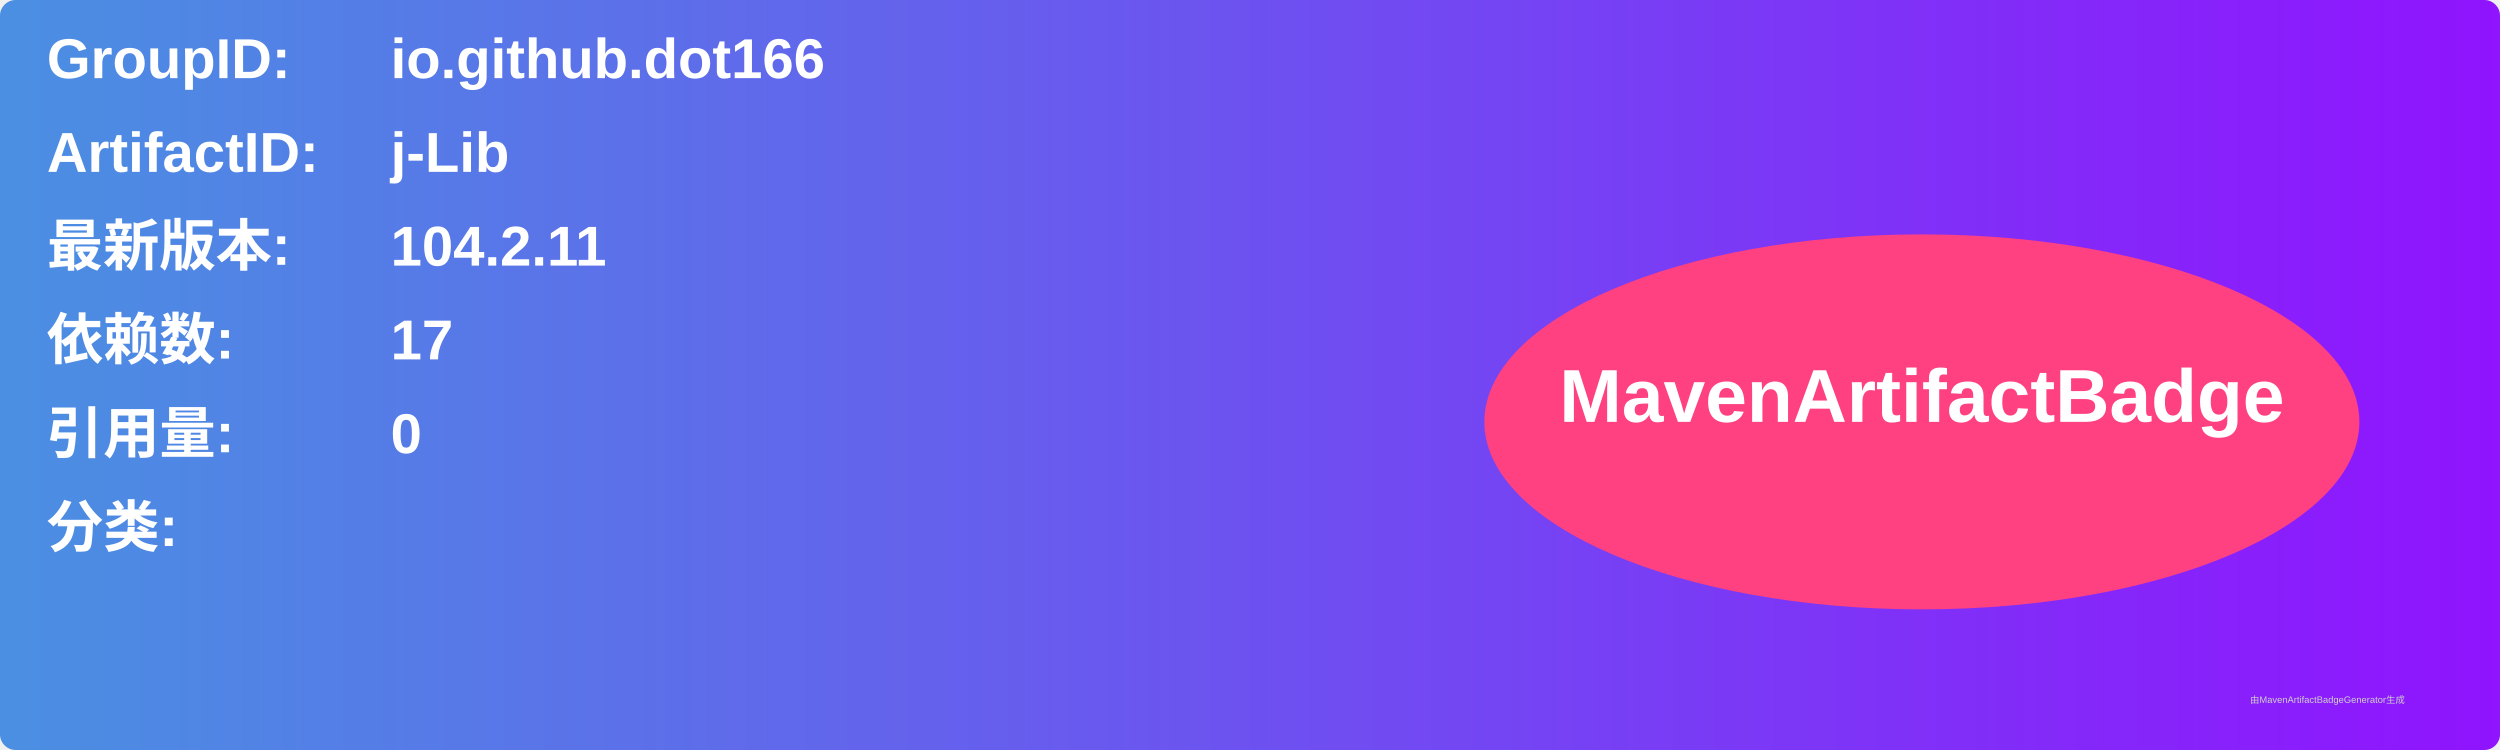
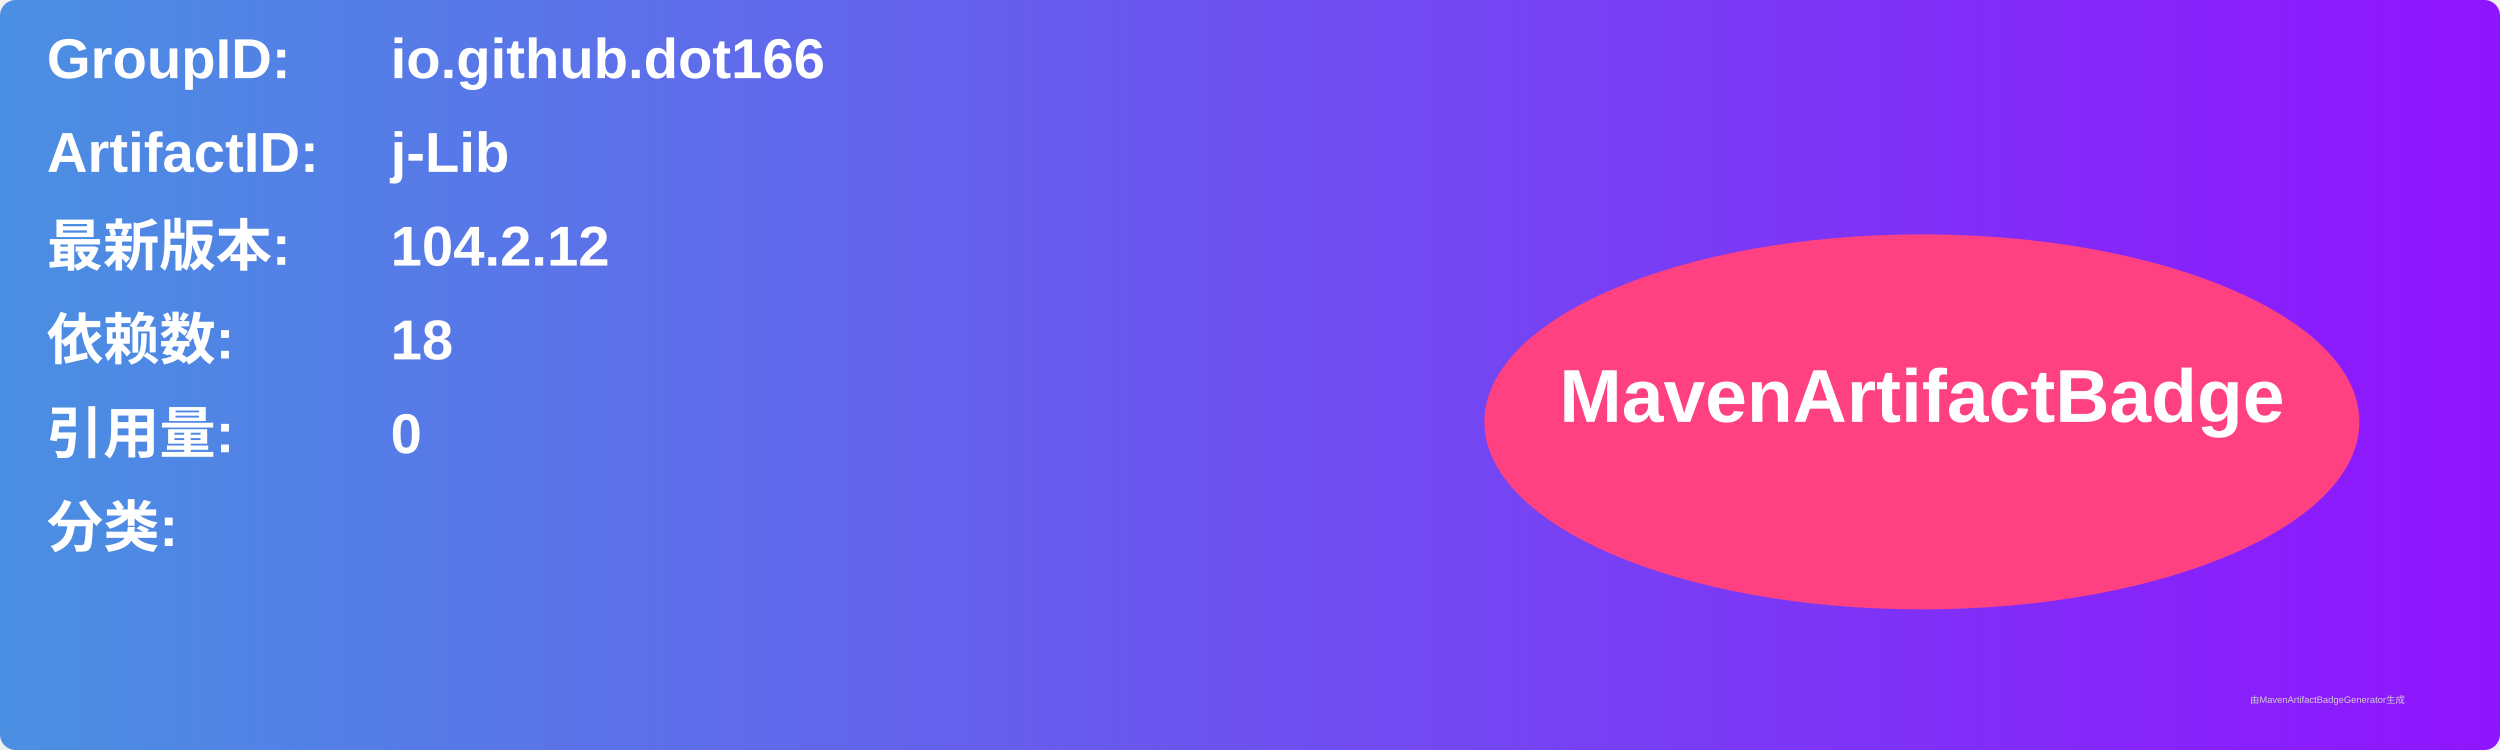
<svg xmlns="http://www.w3.org/2000/svg" width="800" height="240" viewBox="0 0 800 240">
  <linearGradient id="grad" x1="0%" y1="0%" x2="100%" y2="0%">
    <stop offset="0%" stop-color="#4a90e2" />
    <stop offset="100%" stop-color="#9013fe" />
  </linearGradient>
  <rect width="100%" height="100%" rx="5" ry="5" fill="url(#grad)" />
  <g transform="translate(15, 15)">
    <text x="0" y="10" font-family="Arial" font-size="18" fill="white" font-weight="bold" width="260">GroupID:</text>
    <text x="110" y="10" font-family="Arial" font-size="18" fill="white" font-weight="bold" width="460">io.github.dot166</text>
    <text x="0" y="40" font-family="Arial" font-size="18" fill="white" font-weight="bold" width="260">ArtifactID:</text>
    <text x="110" y="40" font-family="Arial" font-size="18" fill="white" font-weight="bold" width="460">j-Lib</text>
    <text x="0" y="70" font-family="Arial" font-size="18" fill="white" font-weight="bold">最新版本:</text>
    <text x="110" y="70" font-family="Arial" font-size="18" fill="white" font-weight="bold">
-       <tspan font-weight="bold">104.2.11</tspan>
+       <tspan font-weight="bold">104.2.12</tspan>
    </text>
    <text x="0" y="100" font-family="Arial" font-size="18" fill="white" font-weight="bold">依赖数: </text>
    <text x="110" y="100" font-family="Arial" font-size="18" fill="white">
-       <tspan font-weight="bold">17</tspan>
+       <tspan font-weight="bold">18</tspan>
    </text>
    <text x="0" y="130" font-family="Arial" font-size="18" fill="white" font-weight="bold">引用量: </text>
    <text x="110" y="130" font-family="Arial" font-size="18" fill="white">
      <tspan font-weight="bold">0</tspan>
    </text>
    <text x="0" y="160" font-family="Arial" font-size="18" fill="white" font-weight="bold">分类:</text>
    <text x="10" y="190" font-family="Arial" font-size="10" fill="white">
      <tspan font-weight="bold" />
    </text>
    <ellipse cx="600" cy="120" rx="140" ry="60" fill="#ff4081" />
    <text x="600" y="120" text-anchor="middle" font-family="Arial" font-size="24" fill="white" font-weight="bold">MavenArtifactBadge</text>
  </g>
  <text x="720" y="225" font-family="Arial" font-size="3" fill="#d0d0d0">由MavenArtifactBadgeGenerator生成</text>
</svg>
